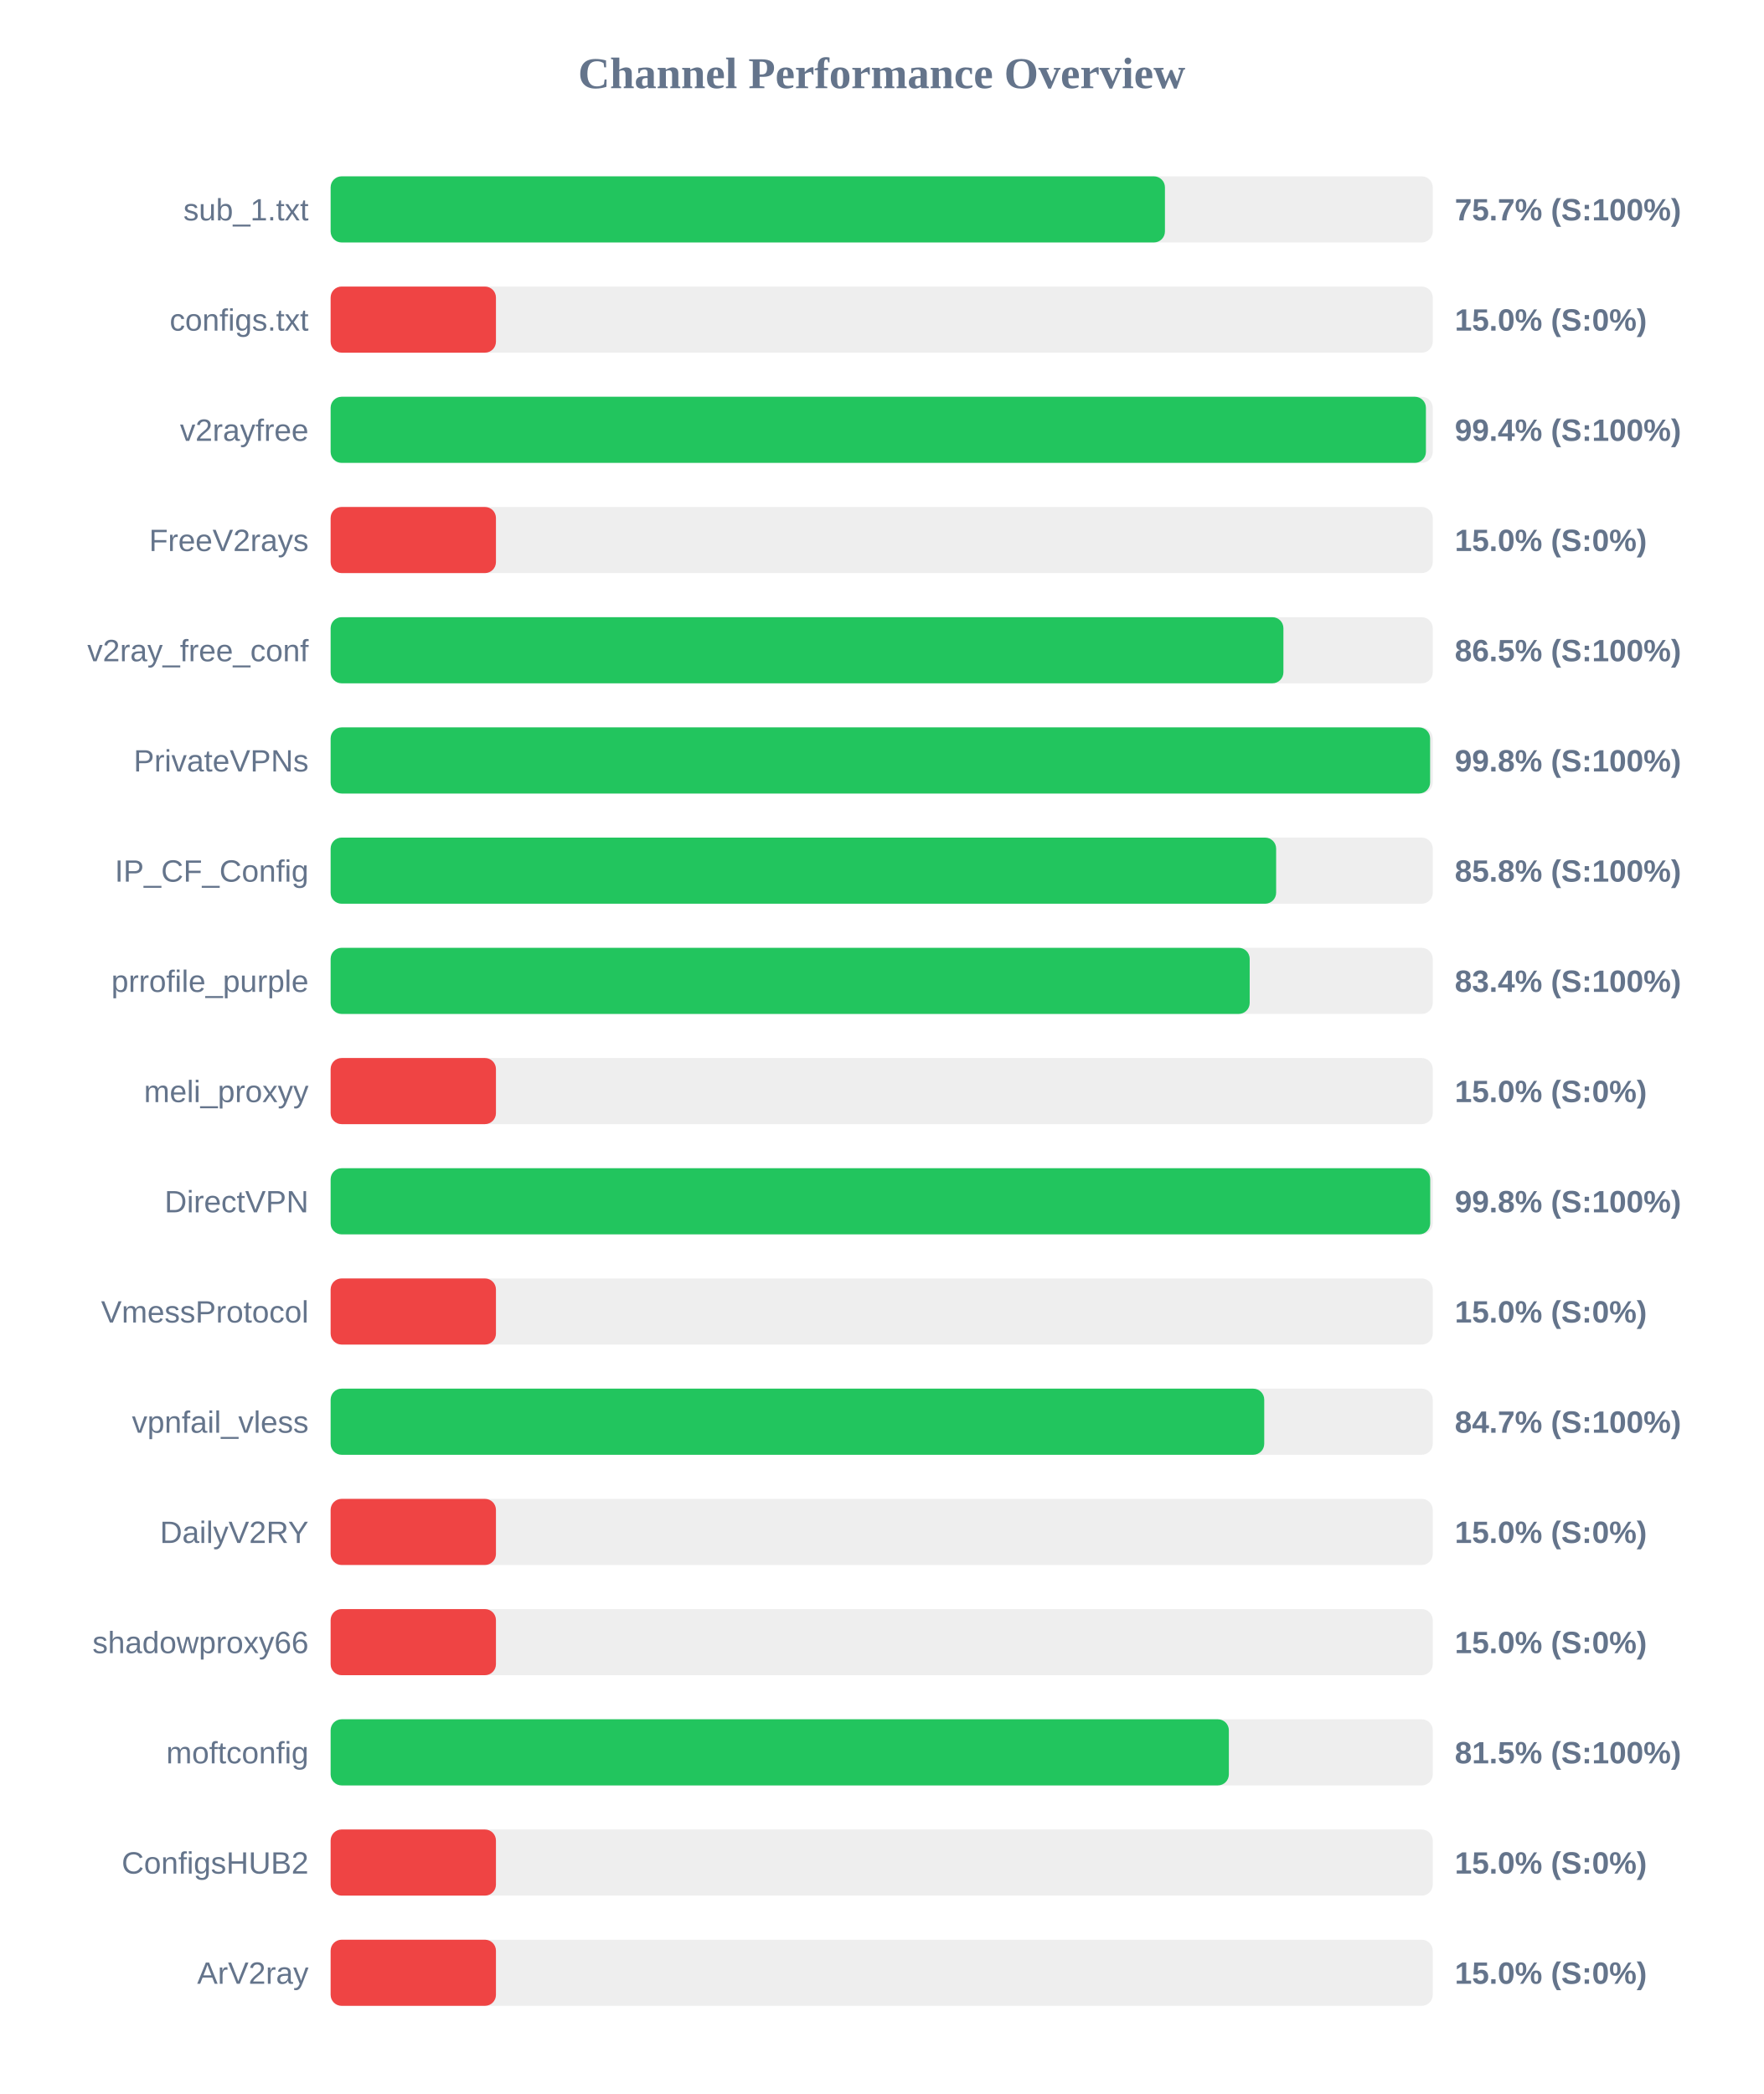
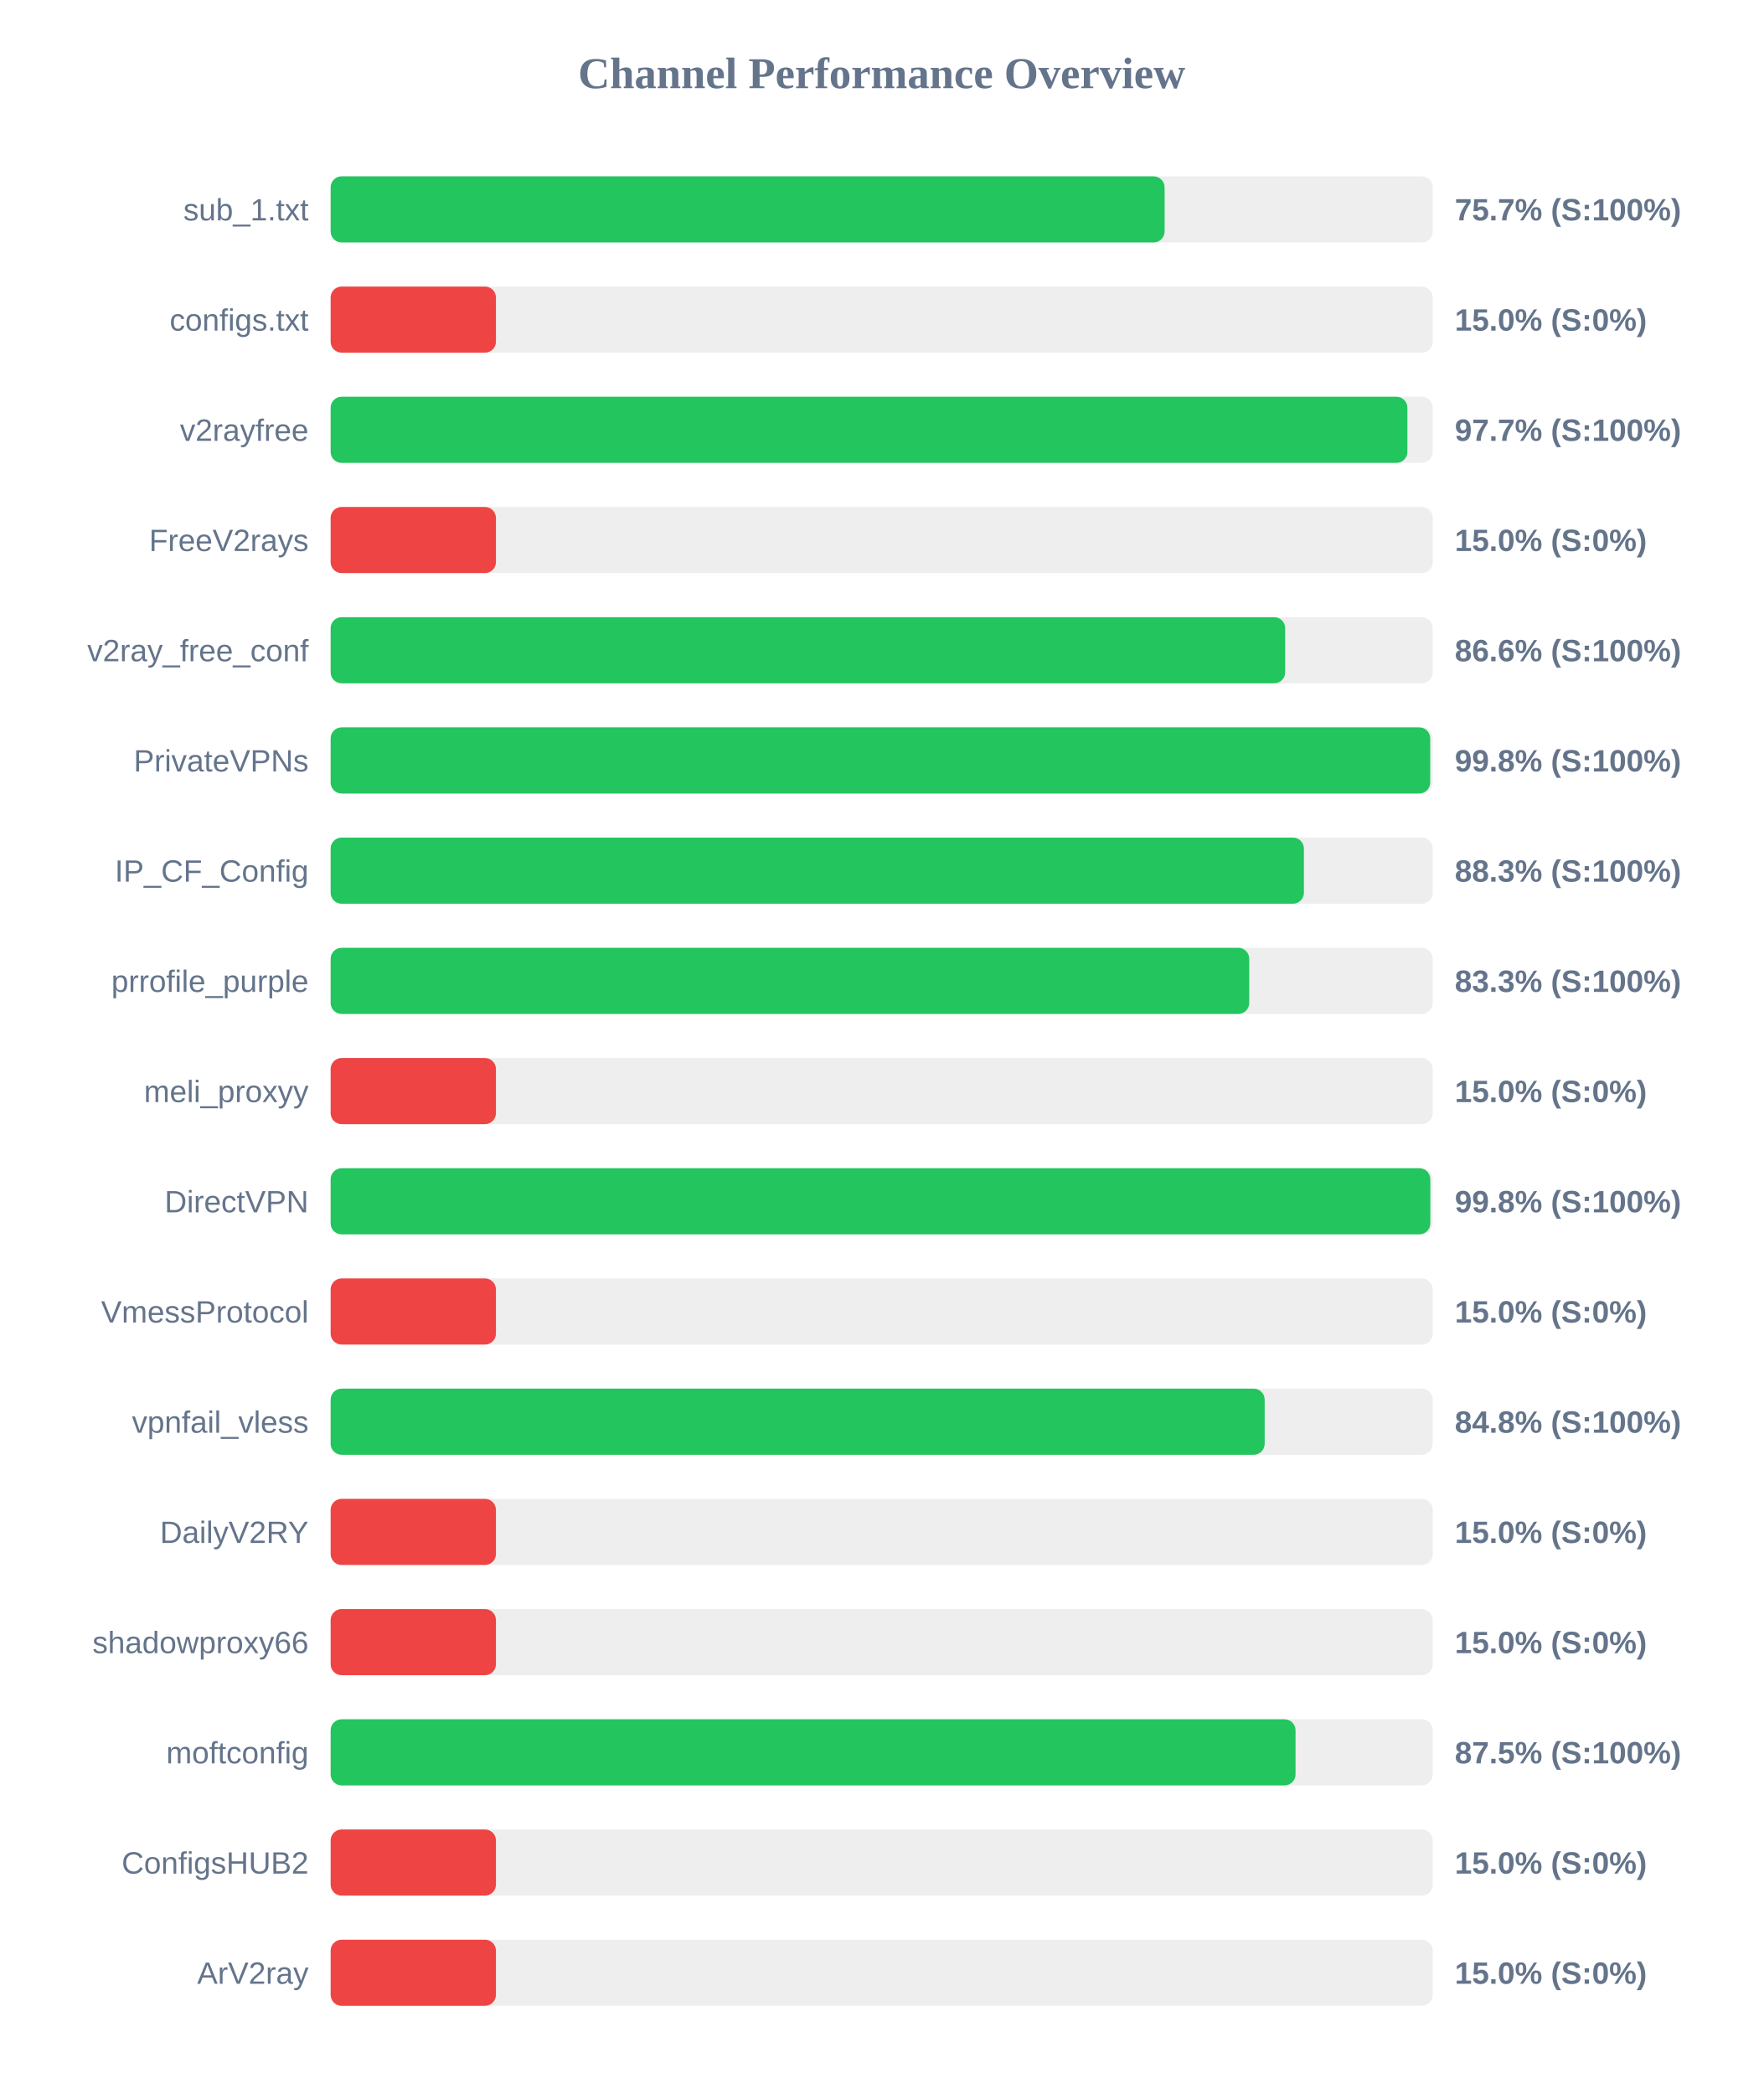
<svg xmlns="http://www.w3.org/2000/svg" width="800" height="950" version="1.1">
  <style>
        .row { font: 14px Arial; fill: #64748b; }
        .score { font: bold 14px Arial; fill: #64748b; }
    </style>
  <text x="400" y="40" text-anchor="middle" font-size="20px" font-weight="bold" fill="#64748b">Channel Performance Overview</text>
  <rect x="150" y="80" width="500" height="30" fill="#eee" rx="5" />
-   <rect x="150" y="80" width="378.5" height="30" fill="#22c55e" rx="5" />
+   <rect x="150" y="80" width="378.35" height="30" fill="#22c55e" rx="5" />
  <text x="140" y="100" text-anchor="end" class="row">sub_1.txt</text>
  <text x="660" y="100" text-anchor="start" class="score">75.7% (S:100%)</text>
  <rect x="150" y="130" width="500" height="30" fill="#eee" rx="5" />
  <rect x="150" y="130" width="75.0" height="30" fill="#ef4444" rx="5" />
  <text x="140" y="150" text-anchor="end" class="row">configs.txt</text>
  <text x="660" y="150" text-anchor="start" class="score">15.0% (S:0%)</text>
  <rect x="150" y="180" width="500" height="30" fill="#eee" rx="5" />
-   <rect x="150" y="180" width="496.9" height="30" fill="#22c55e" rx="5" />
+   <rect x="150" y="180" width="488.5" height="30" fill="#22c55e" rx="5" />
  <text x="140" y="200" text-anchor="end" class="row">v2rayfree</text>
-   <text x="660" y="200" text-anchor="start" class="score">99.4% (S:100%)</text>
+   <text x="660" y="200" text-anchor="start" class="score">97.7% (S:100%)</text>
  <rect x="150" y="230" width="500" height="30" fill="#eee" rx="5" />
  <rect x="150" y="230" width="75.0" height="30" fill="#ef4444" rx="5" />
  <text x="140" y="250" text-anchor="end" class="row">FreeV2rays</text>
  <text x="660" y="250" text-anchor="start" class="score">15.0% (S:0%)</text>
  <rect x="150" y="280" width="500" height="30" fill="#eee" rx="5" />
-   <rect x="150" y="280" width="432.25" height="30" fill="#22c55e" rx="5" />
+   <rect x="150" y="280" width="433.05" height="30" fill="#22c55e" rx="5" />
  <text x="140" y="300" text-anchor="end" class="row">v2ray_free_conf</text>
-   <text x="660" y="300" text-anchor="start" class="score">86.5% (S:100%)</text>
+   <text x="660" y="300" text-anchor="start" class="score">86.6% (S:100%)</text>
  <rect x="150" y="330" width="500" height="30" fill="#eee" rx="5" />
-   <rect x="150" y="330" width="498.8" height="30" fill="#22c55e" rx="5" />
+   <rect x="150" y="330" width="498.85" height="30" fill="#22c55e" rx="5" />
  <text x="140" y="350" text-anchor="end" class="row">PrivateVPNs</text>
  <text x="660" y="350" text-anchor="start" class="score">99.8% (S:100%)</text>
  <rect x="150" y="380" width="500" height="30" fill="#eee" rx="5" />
-   <rect x="150" y="380" width="428.95" height="30" fill="#22c55e" rx="5" />
+   <rect x="150" y="380" width="441.55" height="30" fill="#22c55e" rx="5" />
  <text x="140" y="400" text-anchor="end" class="row">IP_CF_Config</text>
-   <text x="660" y="400" text-anchor="start" class="score">85.8% (S:100%)</text>
+   <text x="660" y="400" text-anchor="start" class="score">88.3% (S:100%)</text>
  <rect x="150" y="430" width="500" height="30" fill="#eee" rx="5" />
-   <rect x="150" y="430" width="416.95" height="30" fill="#22c55e" rx="5" />
+   <rect x="150" y="430" width="416.75" height="30" fill="#22c55e" rx="5" />
  <text x="140" y="450" text-anchor="end" class="row">prrofile_purple</text>
-   <text x="660" y="450" text-anchor="start" class="score">83.4% (S:100%)</text>
+   <text x="660" y="450" text-anchor="start" class="score">83.3% (S:100%)</text>
  <rect x="150" y="480" width="500" height="30" fill="#eee" rx="5" />
  <rect x="150" y="480" width="75.0" height="30" fill="#ef4444" rx="5" />
  <text x="140" y="500" text-anchor="end" class="row">meli_proxyy</text>
  <text x="660" y="500" text-anchor="start" class="score">15.0% (S:0%)</text>
  <rect x="150" y="530" width="500" height="30" fill="#eee" rx="5" />
-   <rect x="150" y="530" width="498.85" height="30" fill="#22c55e" rx="5" />
+   <rect x="150" y="530" width="498.9" height="30" fill="#22c55e" rx="5" />
  <text x="140" y="550" text-anchor="end" class="row">DirectVPN</text>
  <text x="660" y="550" text-anchor="start" class="score">99.8% (S:100%)</text>
  <rect x="150" y="580" width="500" height="30" fill="#eee" rx="5" />
  <rect x="150" y="580" width="75.0" height="30" fill="#ef4444" rx="5" />
  <text x="140" y="600" text-anchor="end" class="row">VmessProtocol</text>
  <text x="660" y="600" text-anchor="start" class="score">15.0% (S:0%)</text>
  <rect x="150" y="630" width="500" height="30" fill="#eee" rx="5" />
-   <rect x="150" y="630" width="423.55" height="30" fill="#22c55e" rx="5" />
+   <rect x="150" y="630" width="423.75" height="30" fill="#22c55e" rx="5" />
  <text x="140" y="650" text-anchor="end" class="row">vpnfail_vless</text>
-   <text x="660" y="650" text-anchor="start" class="score">84.7% (S:100%)</text>
+   <text x="660" y="650" text-anchor="start" class="score">84.8% (S:100%)</text>
  <rect x="150" y="680" width="500" height="30" fill="#eee" rx="5" />
  <rect x="150" y="680" width="75.0" height="30" fill="#ef4444" rx="5" />
  <text x="140" y="700" text-anchor="end" class="row">DailyV2RY</text>
  <text x="660" y="700" text-anchor="start" class="score">15.0% (S:0%)</text>
  <rect x="150" y="730" width="500" height="30" fill="#eee" rx="5" />
  <rect x="150" y="730" width="75.0" height="30" fill="#ef4444" rx="5" />
  <text x="140" y="750" text-anchor="end" class="row">shadowproxy66</text>
  <text x="660" y="750" text-anchor="start" class="score">15.0% (S:0%)</text>
  <rect x="150" y="780" width="500" height="30" fill="#eee" rx="5" />
-   <rect x="150" y="780" width="407.5" height="30" fill="#22c55e" rx="5" />
+   <rect x="150" y="780" width="437.75" height="30" fill="#22c55e" rx="5" />
  <text x="140" y="800" text-anchor="end" class="row">moftconfig</text>
-   <text x="660" y="800" text-anchor="start" class="score">81.5% (S:100%)</text>
+   <text x="660" y="800" text-anchor="start" class="score">87.5% (S:100%)</text>
  <rect x="150" y="830" width="500" height="30" fill="#eee" rx="5" />
  <rect x="150" y="830" width="75.0" height="30" fill="#ef4444" rx="5" />
  <text x="140" y="850" text-anchor="end" class="row">ConfigsHUB2</text>
  <text x="660" y="850" text-anchor="start" class="score">15.0% (S:0%)</text>
  <rect x="150" y="880" width="500" height="30" fill="#eee" rx="5" />
  <rect x="150" y="880" width="75.0" height="30" fill="#ef4444" rx="5" />
  <text x="140" y="900" text-anchor="end" class="row">ArV2ray</text>
  <text x="660" y="900" text-anchor="start" class="score">15.0% (S:0%)</text>
</svg>
